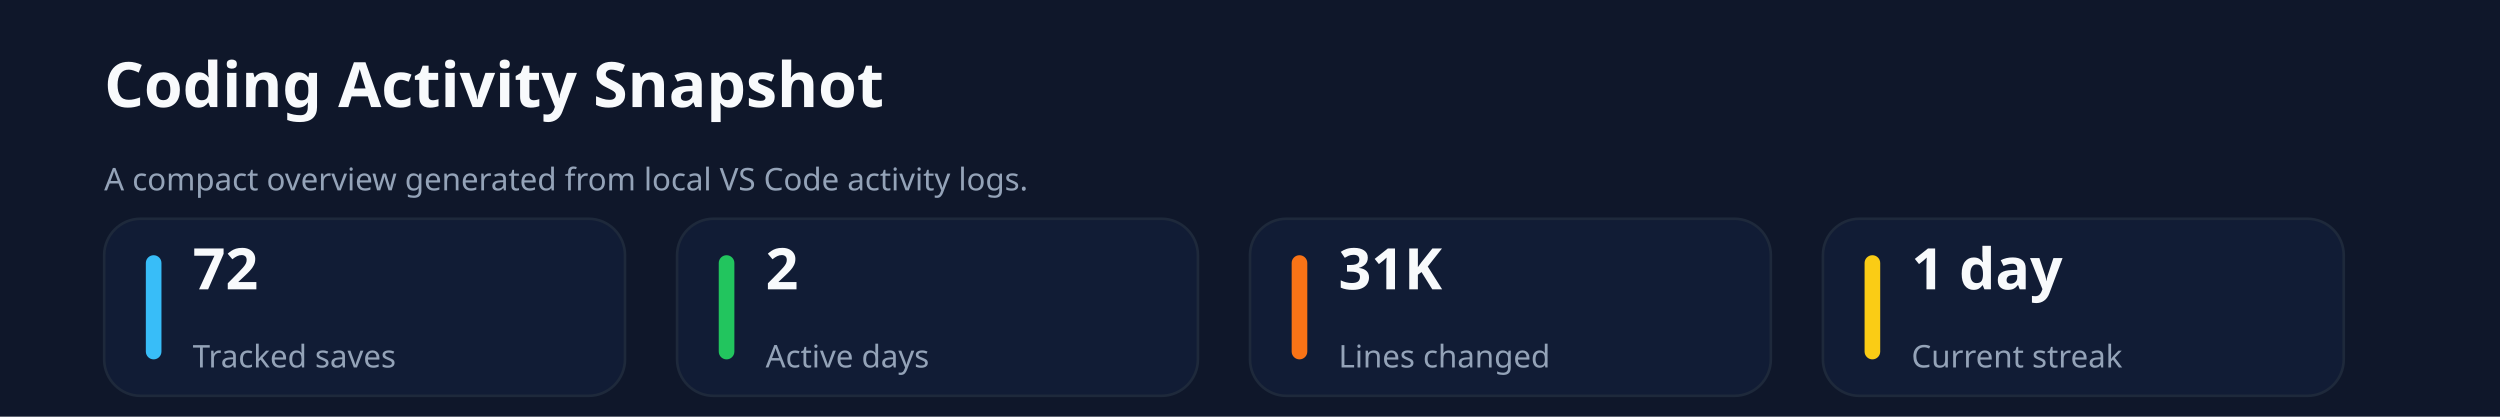
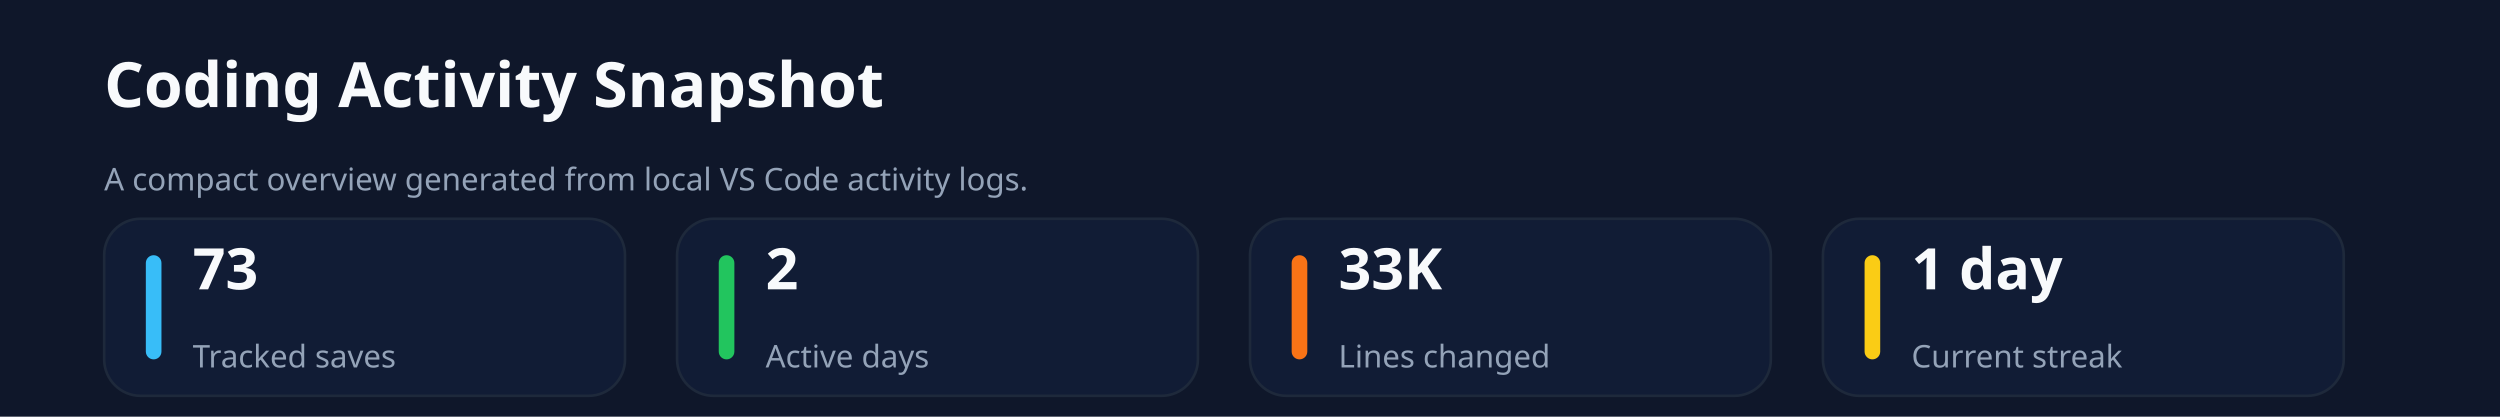
<svg xmlns="http://www.w3.org/2000/svg" xmlns:ns1="http://svgjs.dev/svgjs" version="1.1" width="960" height="160" viewBox="0 0 960 160">
  <rect width="960" height="160" fill="#0f172a" />
  <text x="40" y="41.102" font-size="24" font-family="Segoe UI" font-weight="700" fill="#f8fafc" ns1:data="{&quot;leading&quot;:&quot;1.3&quot;}">Coding Activity Snapshot</text>
  <text x="40" y="73.102" font-size="12" font-family="Segoe UI" font-weight="400" fill="#94a3b8" ns1:data="{&quot;leading&quot;:&quot;1.3&quot;}">A compact overview generated from local VS Code activity logs.</text>
  <rect width="200" height="68" x="40" y="84" rx="14" ry="14" fill="#111c35" stroke-width="1" stroke="#1e293b" />
  <rect width="6" height="40" x="56" y="98" rx="3" ry="3" fill="#38bdf8" />
-   <text x="74" y="111.102" font-size="22" font-family="Segoe UI" font-weight="700" fill="#f8fafc" ns1:data="{&quot;leading&quot;:&quot;1.3&quot;}">72</text>
+   <text x="74" y="111.102" font-size="22" font-family="Segoe UI" font-weight="700" fill="#f8fafc" ns1:data="{&quot;leading&quot;:&quot;1.3&quot;}">73</text>
  <text x="74" y="141.102" font-size="12" font-family="Segoe UI" font-weight="400" fill="#94a3b8" ns1:data="{&quot;leading&quot;:&quot;1.3&quot;}">Tracked saves</text>
  <rect width="200" height="68" x="260" y="84" rx="14" ry="14" fill="#111c35" stroke-width="1" stroke="#1e293b" />
  <rect width="6" height="40" x="276" y="98" rx="3" ry="3" fill="#22c55e" />
  <text x="294" y="111.102" font-size="22" font-family="Segoe UI" font-weight="700" fill="#f8fafc" ns1:data="{&quot;leading&quot;:&quot;1.3&quot;}">2</text>
  <text x="294" y="141.102" font-size="12" font-family="Segoe UI" font-weight="400" fill="#94a3b8" ns1:data="{&quot;leading&quot;:&quot;1.3&quot;}">Active days</text>
  <rect width="200" height="68" x="480" y="84" rx="14" ry="14" fill="#111c35" stroke-width="1" stroke="#1e293b" />
  <rect width="6" height="40" x="496" y="98" rx="3" ry="3" fill="#f97316" />
-   <text x="514" y="111.102" font-size="22" font-family="Segoe UI" font-weight="700" fill="#f8fafc" ns1:data="{&quot;leading&quot;:&quot;1.3&quot;}">31K</text>
+   <text x="514" y="111.102" font-size="22" font-family="Segoe UI" font-weight="700" fill="#f8fafc" ns1:data="{&quot;leading&quot;:&quot;1.3&quot;}">33K</text>
  <text x="514" y="141.102" font-size="12" font-family="Segoe UI" font-weight="400" fill="#94a3b8" ns1:data="{&quot;leading&quot;:&quot;1.3&quot;}">Lines changed</text>
  <rect width="200" height="68" x="700" y="84" rx="14" ry="14" fill="#111c35" stroke-width="1" stroke="#1e293b" />
  <rect width="6" height="40" x="716" y="98" rx="3" ry="3" fill="#facc15" />
  <text x="734" y="111.102" font-size="22" font-family="Segoe UI" font-weight="700" fill="#f8fafc" ns1:data="{&quot;leading&quot;:&quot;1.3&quot;}">1 day</text>
  <text x="734" y="141.102" font-size="12" font-family="Segoe UI" font-weight="400" fill="#94a3b8" ns1:data="{&quot;leading&quot;:&quot;1.3&quot;}">Current streak</text>
</svg>
